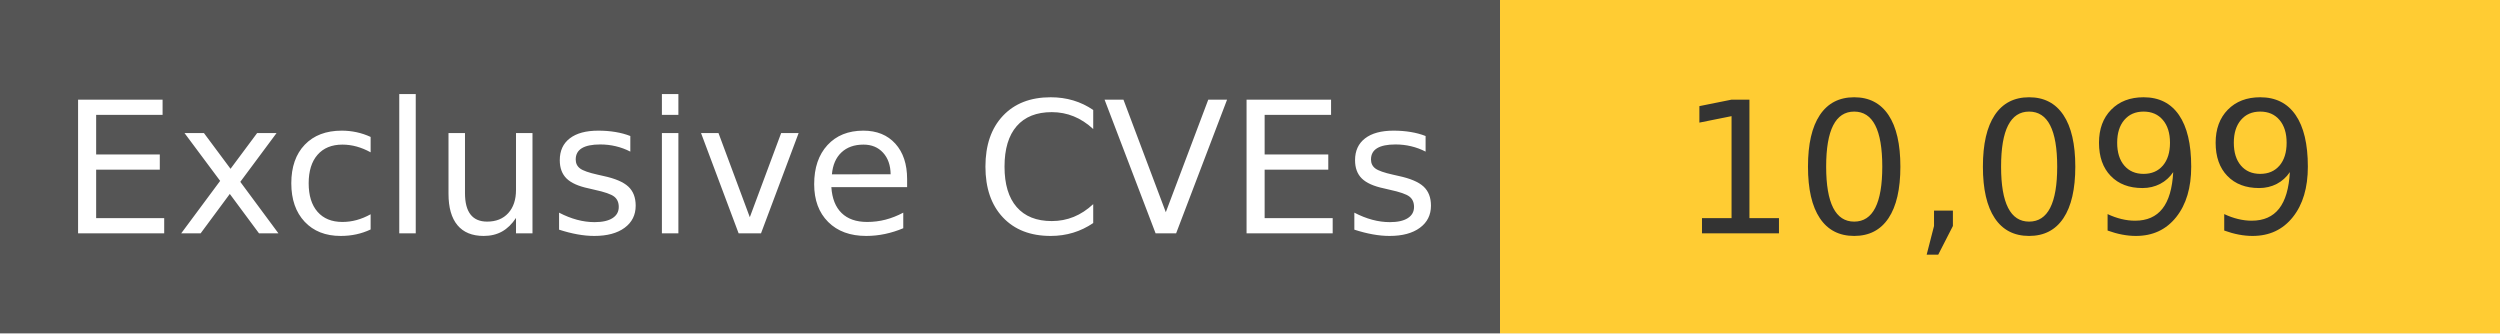
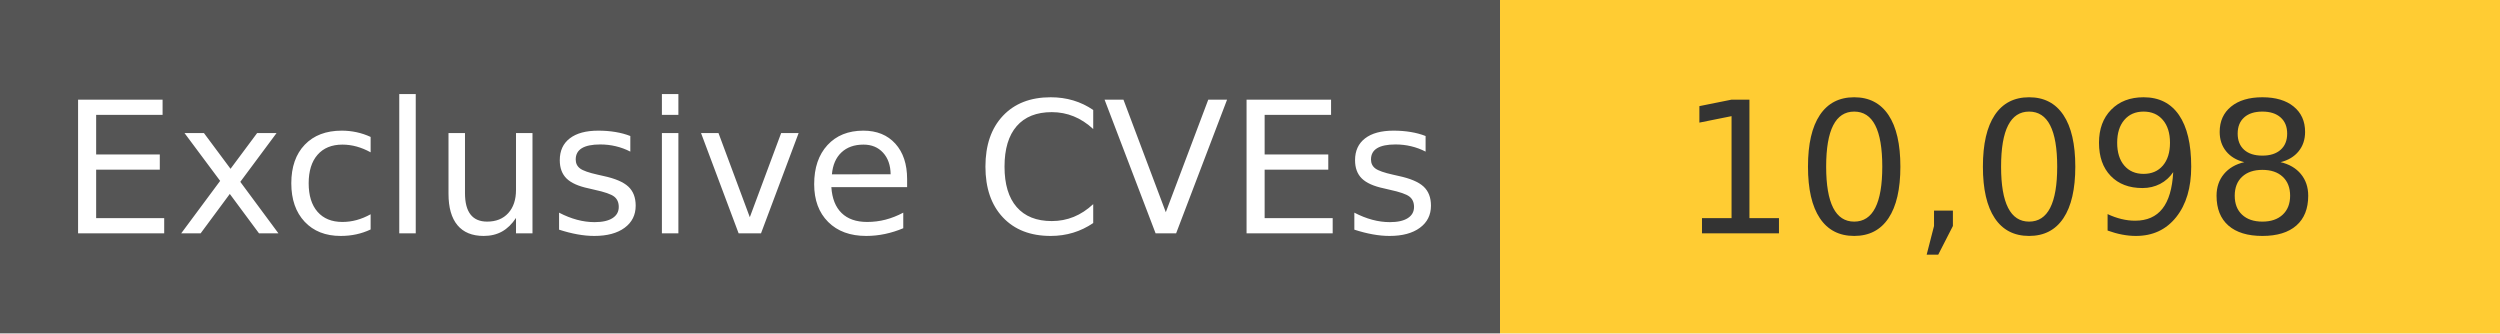
<svg xmlns="http://www.w3.org/2000/svg" width="150" height="20" role="img">
  <linearGradient id="s" x2="0" y2="100%">
    <stop offset="0" stop-color="#bbb" stop-opacity=".1" />
    <stop offset="1" stop-opacity=".1" />
  </linearGradient>
  <g>
    <rect width="90" height="20" fill="#555" />
    <rect x="90" width="267" height="20" fill="#ffcc33" />
  </g>
  <g fill="#fff" text-anchor="middle" font-family="Verdana,Geneva,DejaVu Sans,sans-serif" text-rendering="geometricPrecision" font-size="110">
    <text x="450" y="140" transform="scale(.1)" fill="#fff">
            Exclusive CVEs
        </text>
    <text x="1200" y="140" transform="scale(.1)" fill="#333">
-             10,099
+             10,098
        </text>
  </g>
</svg>
